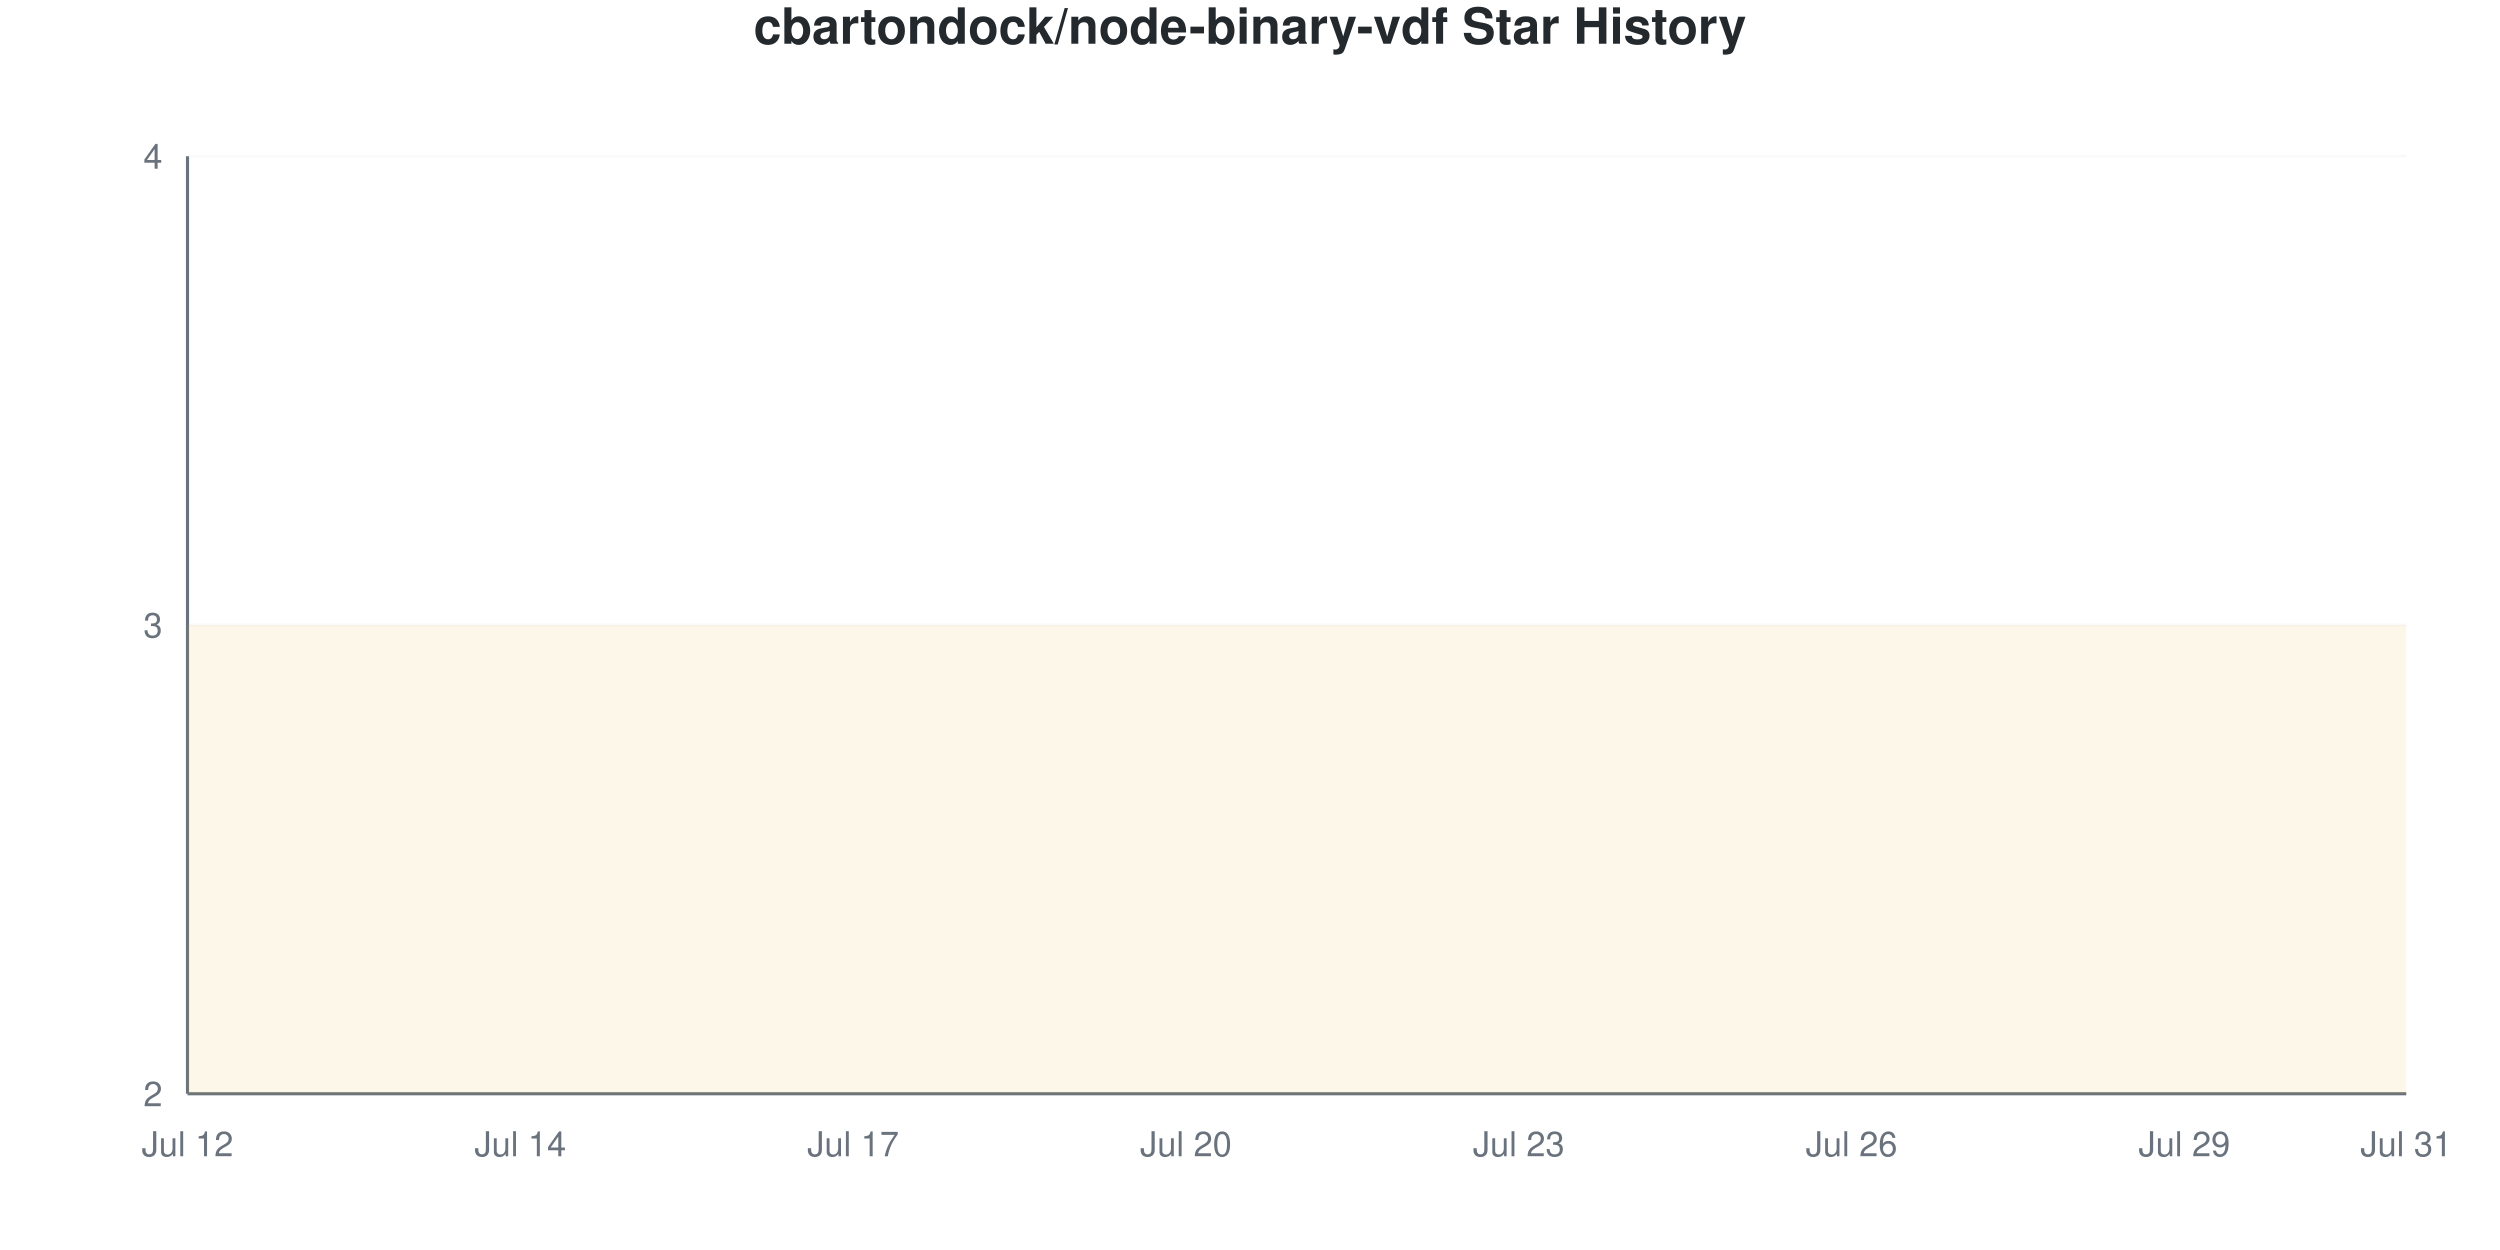
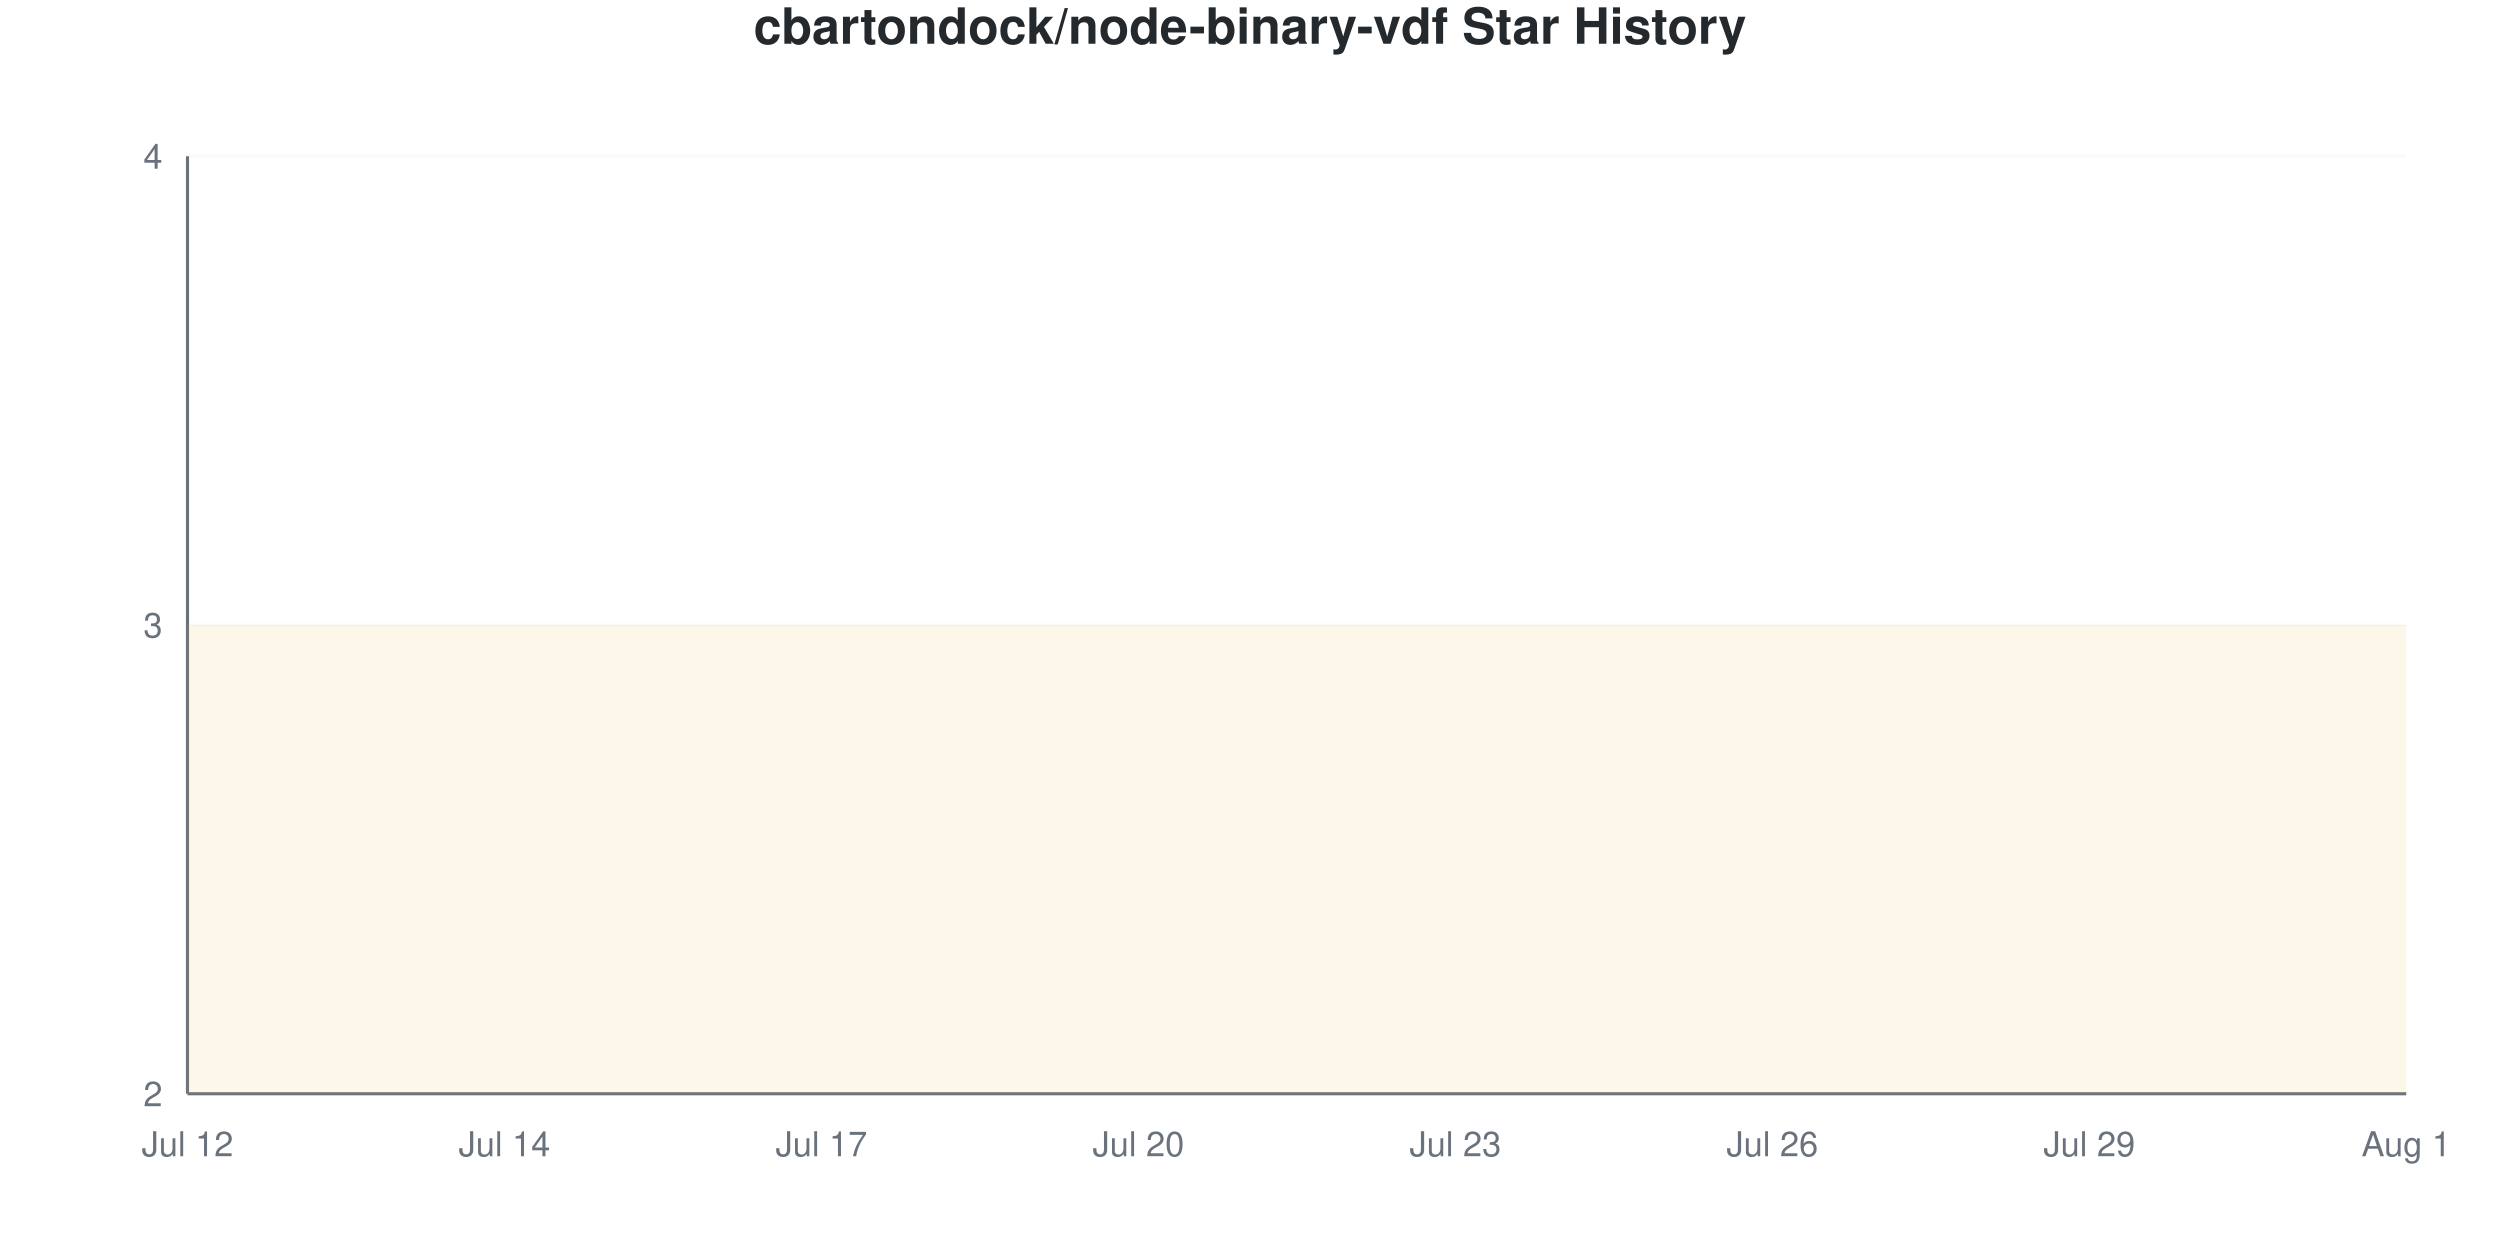
<svg xmlns="http://www.w3.org/2000/svg" viewBox="0 0 800 400" width="800" height="400">
  <style>
    @keyframes drawLine {
      to { stroke-dashoffset: 0; }
    }
    @keyframes fadeInPoint {
      from { opacity: 0; }
      to { opacity: 1; }
    }
    .data-line-0 {
      stroke-dasharray: 1290;
      stroke-dashoffset: 1290;
      animation: drawLine 2s ease-out forwards;
    }
    .data-point {
      opacity: 0;
      animation: fadeInPoint 0.5s ease-out forwards;
    }
    .chart-bg { fill: #fff; }
    .chart-text { fill: #24292e; }
    .chart-muted { fill: #6a737d; }
    .chart-grid { stroke: #eee; }
    .chart-axis { stroke: #6a737d; }
    @media (prefers-color-scheme: dark) {
      .chart-bg { fill: #0d1117; }
      .chart-text { fill: #e6edf3; }
      .chart-muted { fill: #8b949e; }
      .chart-grid { stroke: #21262d; }
      .chart-axis { stroke: #8b949e; }
    }
  </style>
  <rect width="800" height="400" class="chart-bg" />
  <text x="400" y="14" text-anchor="middle" class="chart-text" font-size="16" font-weight="bold" font-family="-apple-system, BlinkMacSystemFont, 'Segoe UI', Helvetica, Arial, sans-serif">cbartondock/node-binary-vdf Star History</text>
  <g class="grid">
    <line x1="60" y1="350" x2="770" y2="350" class="chart-grid" stroke-opacity="0.3" />
    <text x="52" y="354" text-anchor="end" class="chart-muted" font-size="11" font-family="-apple-system, BlinkMacSystemFont, 'Segoe UI', Helvetica, Arial, sans-serif">2</text>
    <line x1="60" y1="200" x2="770" y2="200" class="chart-grid" stroke-opacity="0.3" />
    <text x="52" y="204" text-anchor="end" class="chart-muted" font-size="11" font-family="-apple-system, BlinkMacSystemFont, 'Segoe UI', Helvetica, Arial, sans-serif">3</text>
    <line x1="60" y1="50" x2="770" y2="50" class="chart-grid" stroke-opacity="0.3" />
    <text x="52" y="54" text-anchor="end" class="chart-muted" font-size="11" font-family="-apple-system, BlinkMacSystemFont, 'Segoe UI', Helvetica, Arial, sans-serif">4</text>
  </g>
  <g class="milestones">
    
  </g>
  <g class="x-axis">
    <text x="60" y="370" text-anchor="middle" class="chart-muted" font-size="11" font-family="-apple-system, BlinkMacSystemFont, 'Segoe UI', Helvetica, Arial, sans-serif">Jul 12</text>
-     <text x="166.5" y="370" text-anchor="middle" class="chart-muted" font-size="11" font-family="-apple-system, BlinkMacSystemFont, 'Segoe UI', Helvetica, Arial, sans-serif">Jul 14</text>
-     <text x="273" y="370" text-anchor="middle" class="chart-muted" font-size="11" font-family="-apple-system, BlinkMacSystemFont, 'Segoe UI', Helvetica, Arial, sans-serif">Jul 17</text>
-     <text x="379.5" y="370" text-anchor="middle" class="chart-muted" font-size="11" font-family="-apple-system, BlinkMacSystemFont, 'Segoe UI', Helvetica, Arial, sans-serif">Jul 20</text>
-     <text x="486" y="370" text-anchor="middle" class="chart-muted" font-size="11" font-family="-apple-system, BlinkMacSystemFont, 'Segoe UI', Helvetica, Arial, sans-serif">Jul 23</text>
-     <text x="592.5" y="370" text-anchor="middle" class="chart-muted" font-size="11" font-family="-apple-system, BlinkMacSystemFont, 'Segoe UI', Helvetica, Arial, sans-serif">Jul 26</text>
-     <text x="699" y="370" text-anchor="middle" class="chart-muted" font-size="11" font-family="-apple-system, BlinkMacSystemFont, 'Segoe UI', Helvetica, Arial, sans-serif">Jul 29</text>
-     <text x="770" y="370" text-anchor="middle" class="chart-muted" font-size="11" font-family="-apple-system, BlinkMacSystemFont, 'Segoe UI', Helvetica, Arial, sans-serif">Jul 31</text>
+     <text x="161.429" y="370" text-anchor="middle" class="chart-muted" font-size="11" font-family="-apple-system, BlinkMacSystemFont, 'Segoe UI', Helvetica, Arial, sans-serif">Jul 14</text>
+     <text x="262.857" y="370" text-anchor="middle" class="chart-muted" font-size="11" font-family="-apple-system, BlinkMacSystemFont, 'Segoe UI', Helvetica, Arial, sans-serif">Jul 17</text>
+     <text x="364.286" y="370" text-anchor="middle" class="chart-muted" font-size="11" font-family="-apple-system, BlinkMacSystemFont, 'Segoe UI', Helvetica, Arial, sans-serif">Jul 20</text>
+     <text x="465.714" y="370" text-anchor="middle" class="chart-muted" font-size="11" font-family="-apple-system, BlinkMacSystemFont, 'Segoe UI', Helvetica, Arial, sans-serif">Jul 23</text>
+     <text x="567.143" y="370" text-anchor="middle" class="chart-muted" font-size="11" font-family="-apple-system, BlinkMacSystemFont, 'Segoe UI', Helvetica, Arial, sans-serif">Jul 26</text>
+     <text x="668.571" y="370" text-anchor="middle" class="chart-muted" font-size="11" font-family="-apple-system, BlinkMacSystemFont, 'Segoe UI', Helvetica, Arial, sans-serif">Jul 29</text>
+     <text x="770" y="370" text-anchor="middle" class="chart-muted" font-size="11" font-family="-apple-system, BlinkMacSystemFont, 'Segoe UI', Helvetica, Arial, sans-serif">Aug 1</text>
  </g>
  <line x1="60" y1="50" x2="60" y2="350" class="chart-axis" stroke-width="1" />
  <line x1="60" y1="350" x2="770" y2="350" class="chart-axis" stroke-width="1" />
-   <path d="M60,350 L60,200 C71.833,200 83.667,200 95.5,200 C107.333,200 119.167,200 131,200 C142.833,200 154.667,200 166.5,200 C178.333,200 190.167,200 202,200 C213.833,200 225.667,200 237.5,200 C249.333,200 261.167,200 273,200 C284.833,200 296.667,200 308.5,200 C320.333,200 332.167,200 344,200 C355.833,200 367.667,200 379.5,200 C391.333,200 403.167,200 415,200 C426.833,200 438.667,200 450.5,200 C462.333,200 474.167,200 486,200 C497.833,200 509.667,200 521.5,200 C533.333,200 545.167,200 557,200 C568.833,200 580.667,200 592.5,200 C604.333,200 616.167,200 628,200 C639.833,200 651.667,200 663.5,200 C675.333,200 687.167,200 699,200 C710.833,200 722.667,200 734.5,200 C746.333,200 758.167,200 770,200 L770,350 L60,350 Z" fill="#dfb317" fill-opacity="0.1" />
-   <path d="M60,350 L60,200 C71.833,200 83.667,200 95.5,200 C107.333,200 119.167,200 131,200 C142.833,200 154.667,200 166.5,200 C178.333,200 190.167,200 202,200 C213.833,200 225.667,200 237.5,200 C249.333,200 261.167,200 273,200 C284.833,200 296.667,200 308.5,200 C320.333,200 332.167,200 344,200 C355.833,200 367.667,200 379.5,200 C391.333,200 403.167,200 415,200 C426.833,200 438.667,200 450.5,200 C462.333,200 474.167,200 486,200 C497.833,200 509.667,200 521.5,200 C533.333,200 545.167,200 557,200 C568.833,200 580.667,200 592.5,200 C604.333,200 616.167,200 628,200 C639.833,200 651.667,200 663.5,200 C675.333,200 687.167,200 699,200 C710.833,200 722.667,200 734.5,200 C746.333,200 758.167,200 770,200" fill="none" stroke="#dfb317" stroke-width="2.5" class="data-line-0" />
+   <path d="M60,350 L60,200 C71.27,200 82.54,200 93.81,200 C105.079,200 116.349,200 127.619,200 C138.889,200 150.159,200 161.429,200 C172.698,200 183.968,200 195.238,200 C206.508,200 217.778,200 229.048,200 C240.317,200 251.587,200 262.857,200 C274.127,200 285.397,200 296.667,200 C307.937,200 319.206,200 330.476,200 C341.746,200 353.016,200 364.286,200 C375.556,200 386.825,200 398.095,200 C409.365,200 420.635,200 431.905,200 C443.175,200 454.444,200 465.714,200 C476.984,200 488.254,200 499.524,200 C510.794,200 522.063,200 533.333,200 C544.603,200 555.873,200 567.143,200 C578.413,200 589.683,200 600.952,200 C612.222,200 623.492,200 634.762,200 C646.032,200 657.302,200 668.571,200 C679.841,200 691.111,200 702.381,200 C713.651,200 724.921,200 736.19,200 C747.46,200 758.73,200 770,200 L770,350 L60,350 Z" fill="#dfb317" fill-opacity="0.1" />
+   <path d="M60,350 L60,200 C71.27,200 82.54,200 93.81,200 C105.079,200 116.349,200 127.619,200 C138.889,200 150.159,200 161.429,200 C172.698,200 183.968,200 195.238,200 C206.508,200 217.778,200 229.048,200 C240.317,200 251.587,200 262.857,200 C274.127,200 285.397,200 296.667,200 C307.937,200 319.206,200 330.476,200 C341.746,200 353.016,200 364.286,200 C375.556,200 386.825,200 398.095,200 C409.365,200 420.635,200 431.905,200 C443.175,200 454.444,200 465.714,200 C476.984,200 488.254,200 499.524,200 C510.794,200 522.063,200 533.333,200 C544.603,200 555.873,200 567.143,200 C578.413,200 589.683,200 600.952,200 C612.222,200 623.492,200 634.762,200 C646.032,200 657.302,200 668.571,200 C679.841,200 691.111,200 702.381,200 C713.651,200 724.921,200 736.19,200 C747.46,200 758.73,200 770,200" fill="none" stroke="#dfb317" stroke-width="2.5" class="data-line-0" />
  <g class="points">
    <circle cx="60" cy="200" r="4" fill="#dfb317" class="data-point" style="animation-delay: 1.50s" />
-     <circle cx="95.5" cy="200" r="4" fill="#dfb317" class="data-point" style="animation-delay: 1.55s" />
-     <circle cx="131" cy="200" r="4" fill="#dfb317" class="data-point" style="animation-delay: 1.60s" />
-     <circle cx="166.5" cy="200" r="4" fill="#dfb317" class="data-point" style="animation-delay: 1.65s" />
-     <circle cx="202" cy="200" r="4" fill="#dfb317" class="data-point" style="animation-delay: 1.70s" />
-     <circle cx="237.5" cy="200" r="4" fill="#dfb317" class="data-point" style="animation-delay: 1.75s" />
-     <circle cx="273" cy="200" r="4" fill="#dfb317" class="data-point" style="animation-delay: 1.80s" />
-     <circle cx="308.5" cy="200" r="4" fill="#dfb317" class="data-point" style="animation-delay: 1.85s" />
-     <circle cx="344" cy="200" r="4" fill="#dfb317" class="data-point" style="animation-delay: 1.90s" />
-     <circle cx="379.5" cy="200" r="4" fill="#dfb317" class="data-point" style="animation-delay: 1.95s" />
-     <circle cx="415" cy="200" r="4" fill="#dfb317" class="data-point" style="animation-delay: 2.00s" />
-     <circle cx="450.5" cy="200" r="4" fill="#dfb317" class="data-point" style="animation-delay: 2.05s" />
-     <circle cx="486" cy="200" r="4" fill="#dfb317" class="data-point" style="animation-delay: 2.10s" />
-     <circle cx="521.5" cy="200" r="4" fill="#dfb317" class="data-point" style="animation-delay: 2.15s" />
-     <circle cx="557" cy="200" r="4" fill="#dfb317" class="data-point" style="animation-delay: 2.20s" />
-     <circle cx="592.5" cy="200" r="4" fill="#dfb317" class="data-point" style="animation-delay: 2.25s" />
-     <circle cx="628" cy="200" r="4" fill="#dfb317" class="data-point" style="animation-delay: 2.30s" />
-     <circle cx="663.5" cy="200" r="4" fill="#dfb317" class="data-point" style="animation-delay: 2.35s" />
-     <circle cx="699" cy="200" r="4" fill="#dfb317" class="data-point" style="animation-delay: 2.40s" />
-     <circle cx="734.5" cy="200" r="4" fill="#dfb317" class="data-point" style="animation-delay: 2.45s" />
-     <circle cx="770" cy="200" r="4" fill="#dfb317" class="data-point" style="animation-delay: 2.50s" />
+     <circle cx="93.81" cy="200" r="4" fill="#dfb317" class="data-point" style="animation-delay: 1.55s" />
+     <circle cx="127.619" cy="200" r="4" fill="#dfb317" class="data-point" style="animation-delay: 1.60s" />
+     <circle cx="161.429" cy="200" r="4" fill="#dfb317" class="data-point" style="animation-delay: 1.65s" />
+     <circle cx="195.238" cy="200" r="4" fill="#dfb317" class="data-point" style="animation-delay: 1.70s" />
+     <circle cx="229.048" cy="200" r="4" fill="#dfb317" class="data-point" style="animation-delay: 1.75s" />
+     <circle cx="262.857" cy="200" r="4" fill="#dfb317" class="data-point" style="animation-delay: 1.80s" />
+     <circle cx="296.667" cy="200" r="4" fill="#dfb317" class="data-point" style="animation-delay: 1.85s" />
+     <circle cx="330.476" cy="200" r="4" fill="#dfb317" class="data-point" style="animation-delay: 1.90s" />
+     <circle cx="364.286" cy="200" r="4" fill="#dfb317" class="data-point" style="animation-delay: 1.95s" />
+     <circle cx="398.095" cy="200" r="4" fill="#dfb317" class="data-point" style="animation-delay: 2.00s" />
+     <circle cx="431.905" cy="200" r="4" fill="#dfb317" class="data-point" style="animation-delay: 2.05s" />
+     <circle cx="465.714" cy="200" r="4" fill="#dfb317" class="data-point" style="animation-delay: 2.10s" />
+     <circle cx="499.524" cy="200" r="4" fill="#dfb317" class="data-point" style="animation-delay: 2.15s" />
+     <circle cx="533.333" cy="200" r="4" fill="#dfb317" class="data-point" style="animation-delay: 2.20s" />
+     <circle cx="567.143" cy="200" r="4" fill="#dfb317" class="data-point" style="animation-delay: 2.25s" />
+     <circle cx="600.952" cy="200" r="4" fill="#dfb317" class="data-point" style="animation-delay: 2.30s" />
+     <circle cx="634.762" cy="200" r="4" fill="#dfb317" class="data-point" style="animation-delay: 2.35s" />
+     <circle cx="668.571" cy="200" r="4" fill="#dfb317" class="data-point" style="animation-delay: 2.40s" />
+     <circle cx="702.381" cy="200" r="4" fill="#dfb317" class="data-point" style="animation-delay: 2.45s" />
+     <circle cx="736.19" cy="200" r="4" fill="#dfb317" class="data-point" style="animation-delay: 2.50s" />
+     <circle cx="770" cy="200" r="4" fill="#dfb317" class="data-point" style="animation-delay: 2.55s" />
  </g>
</svg>
